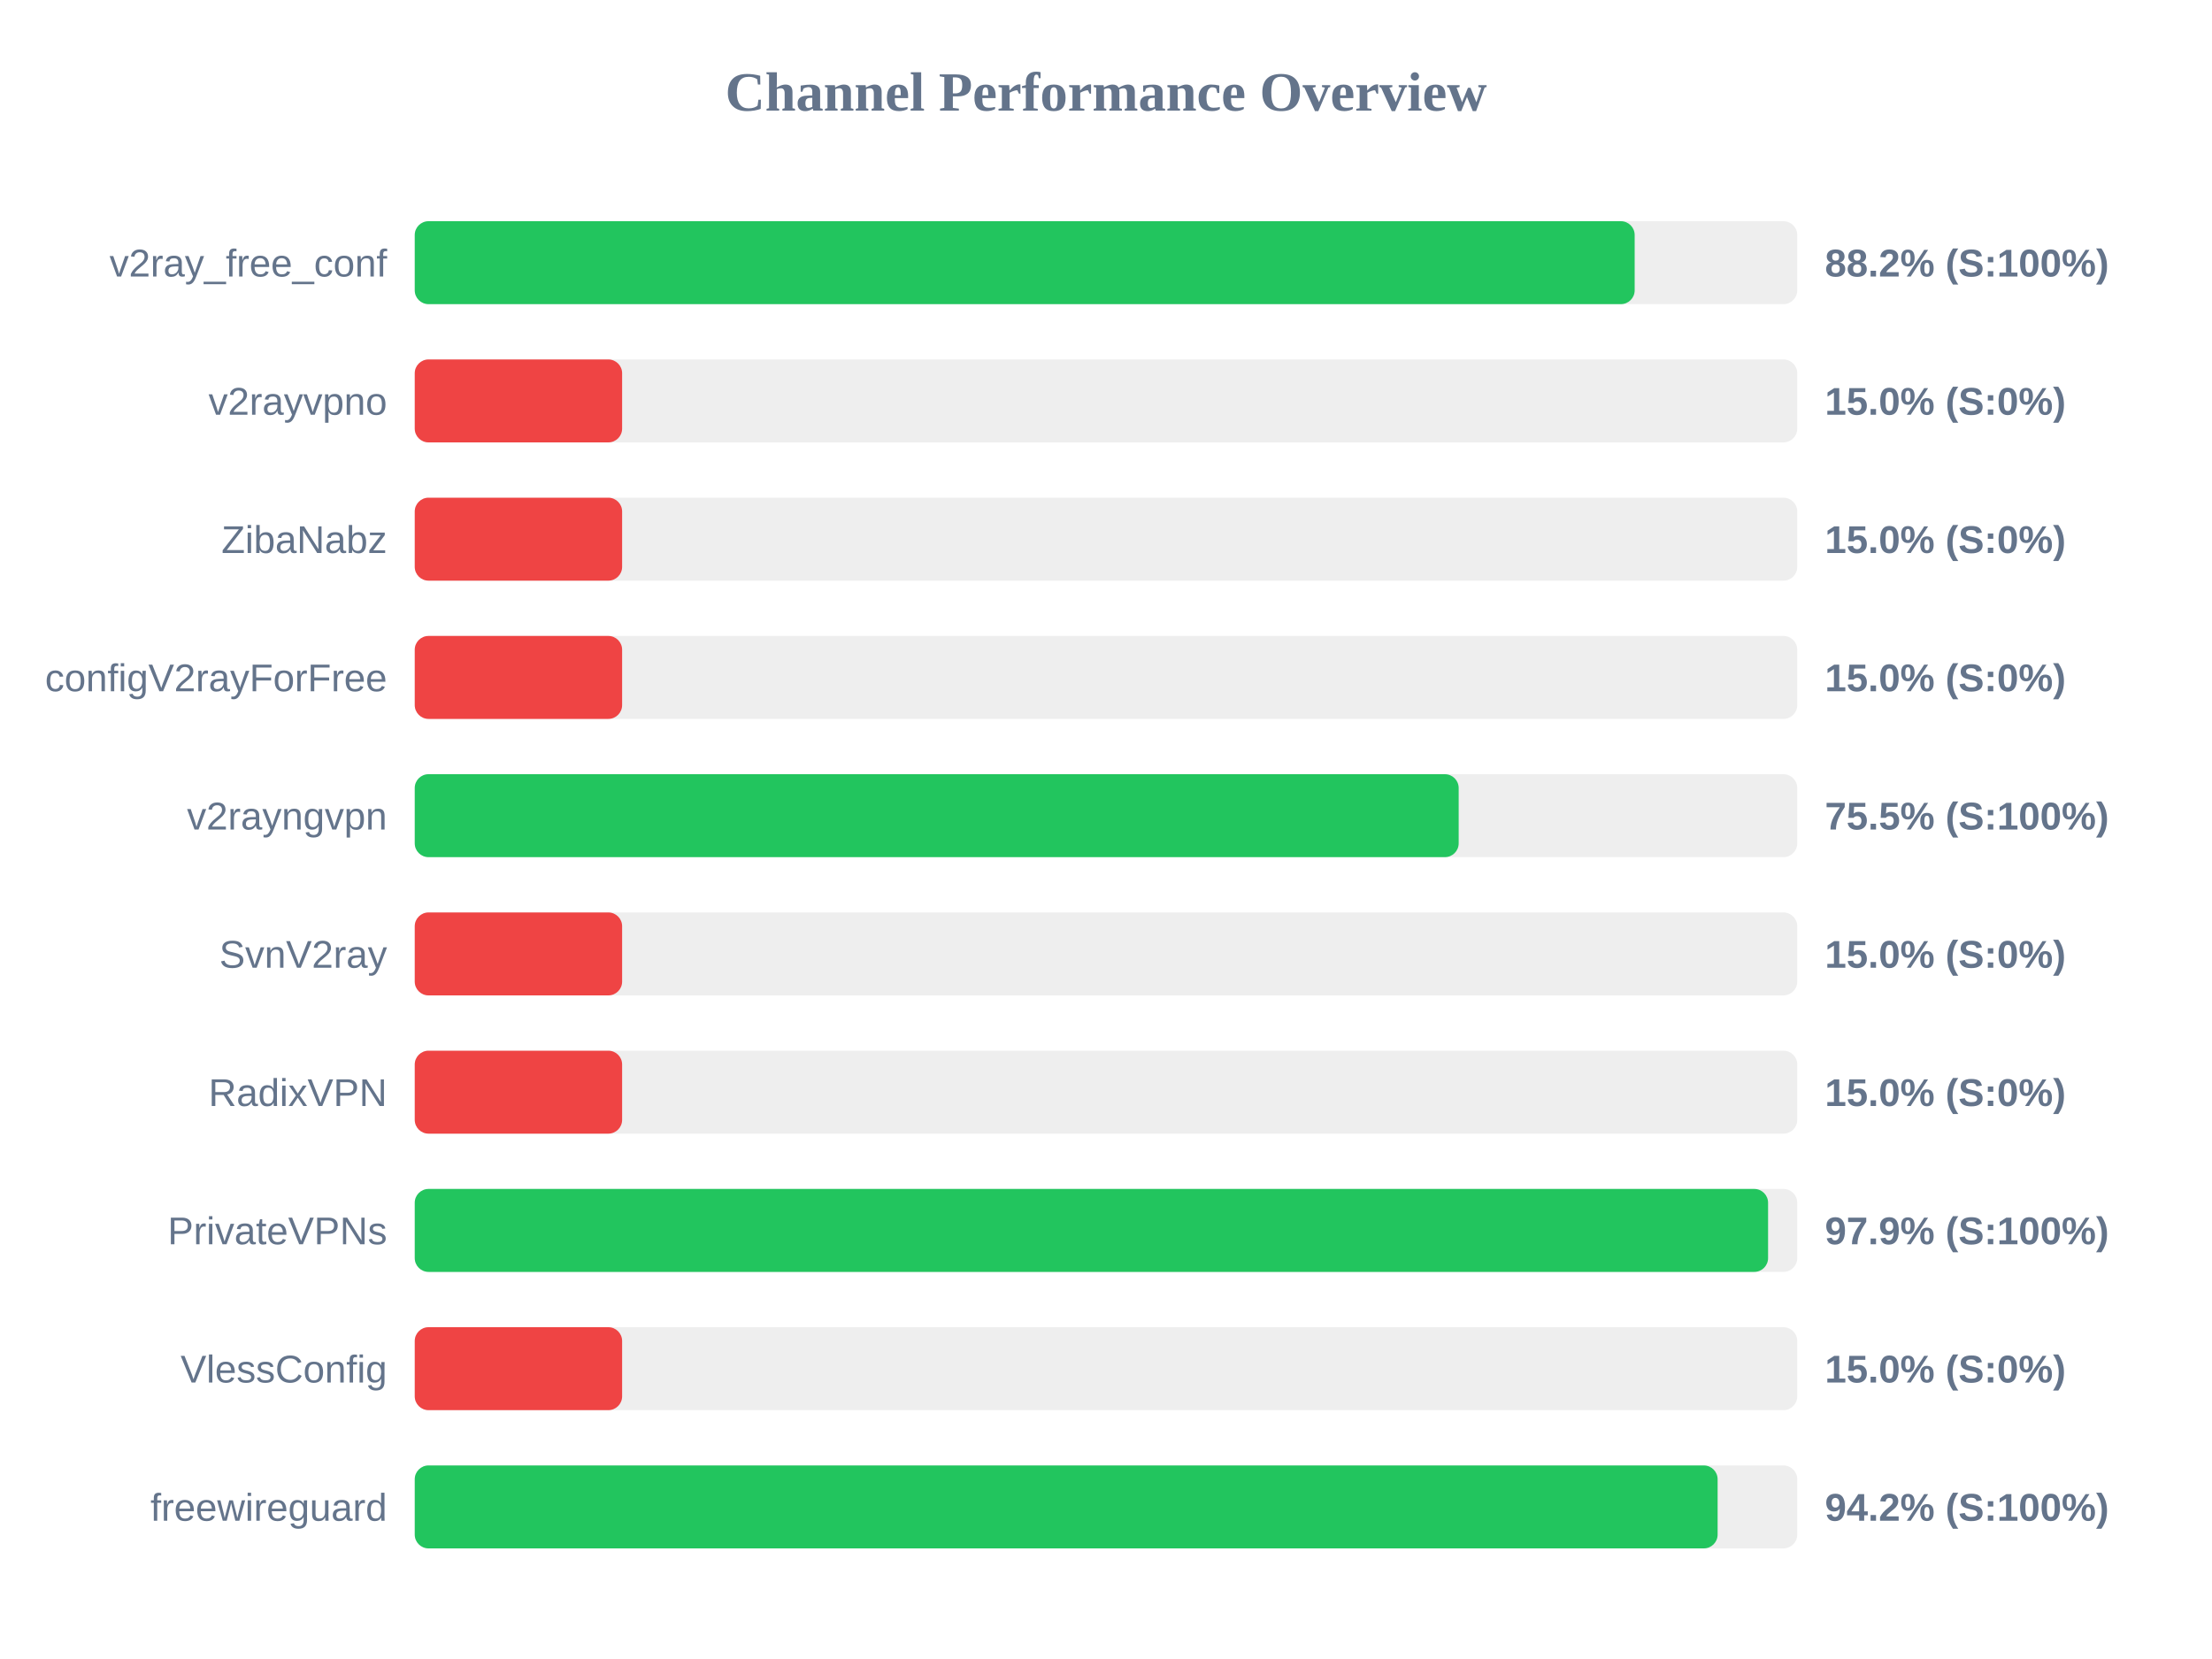
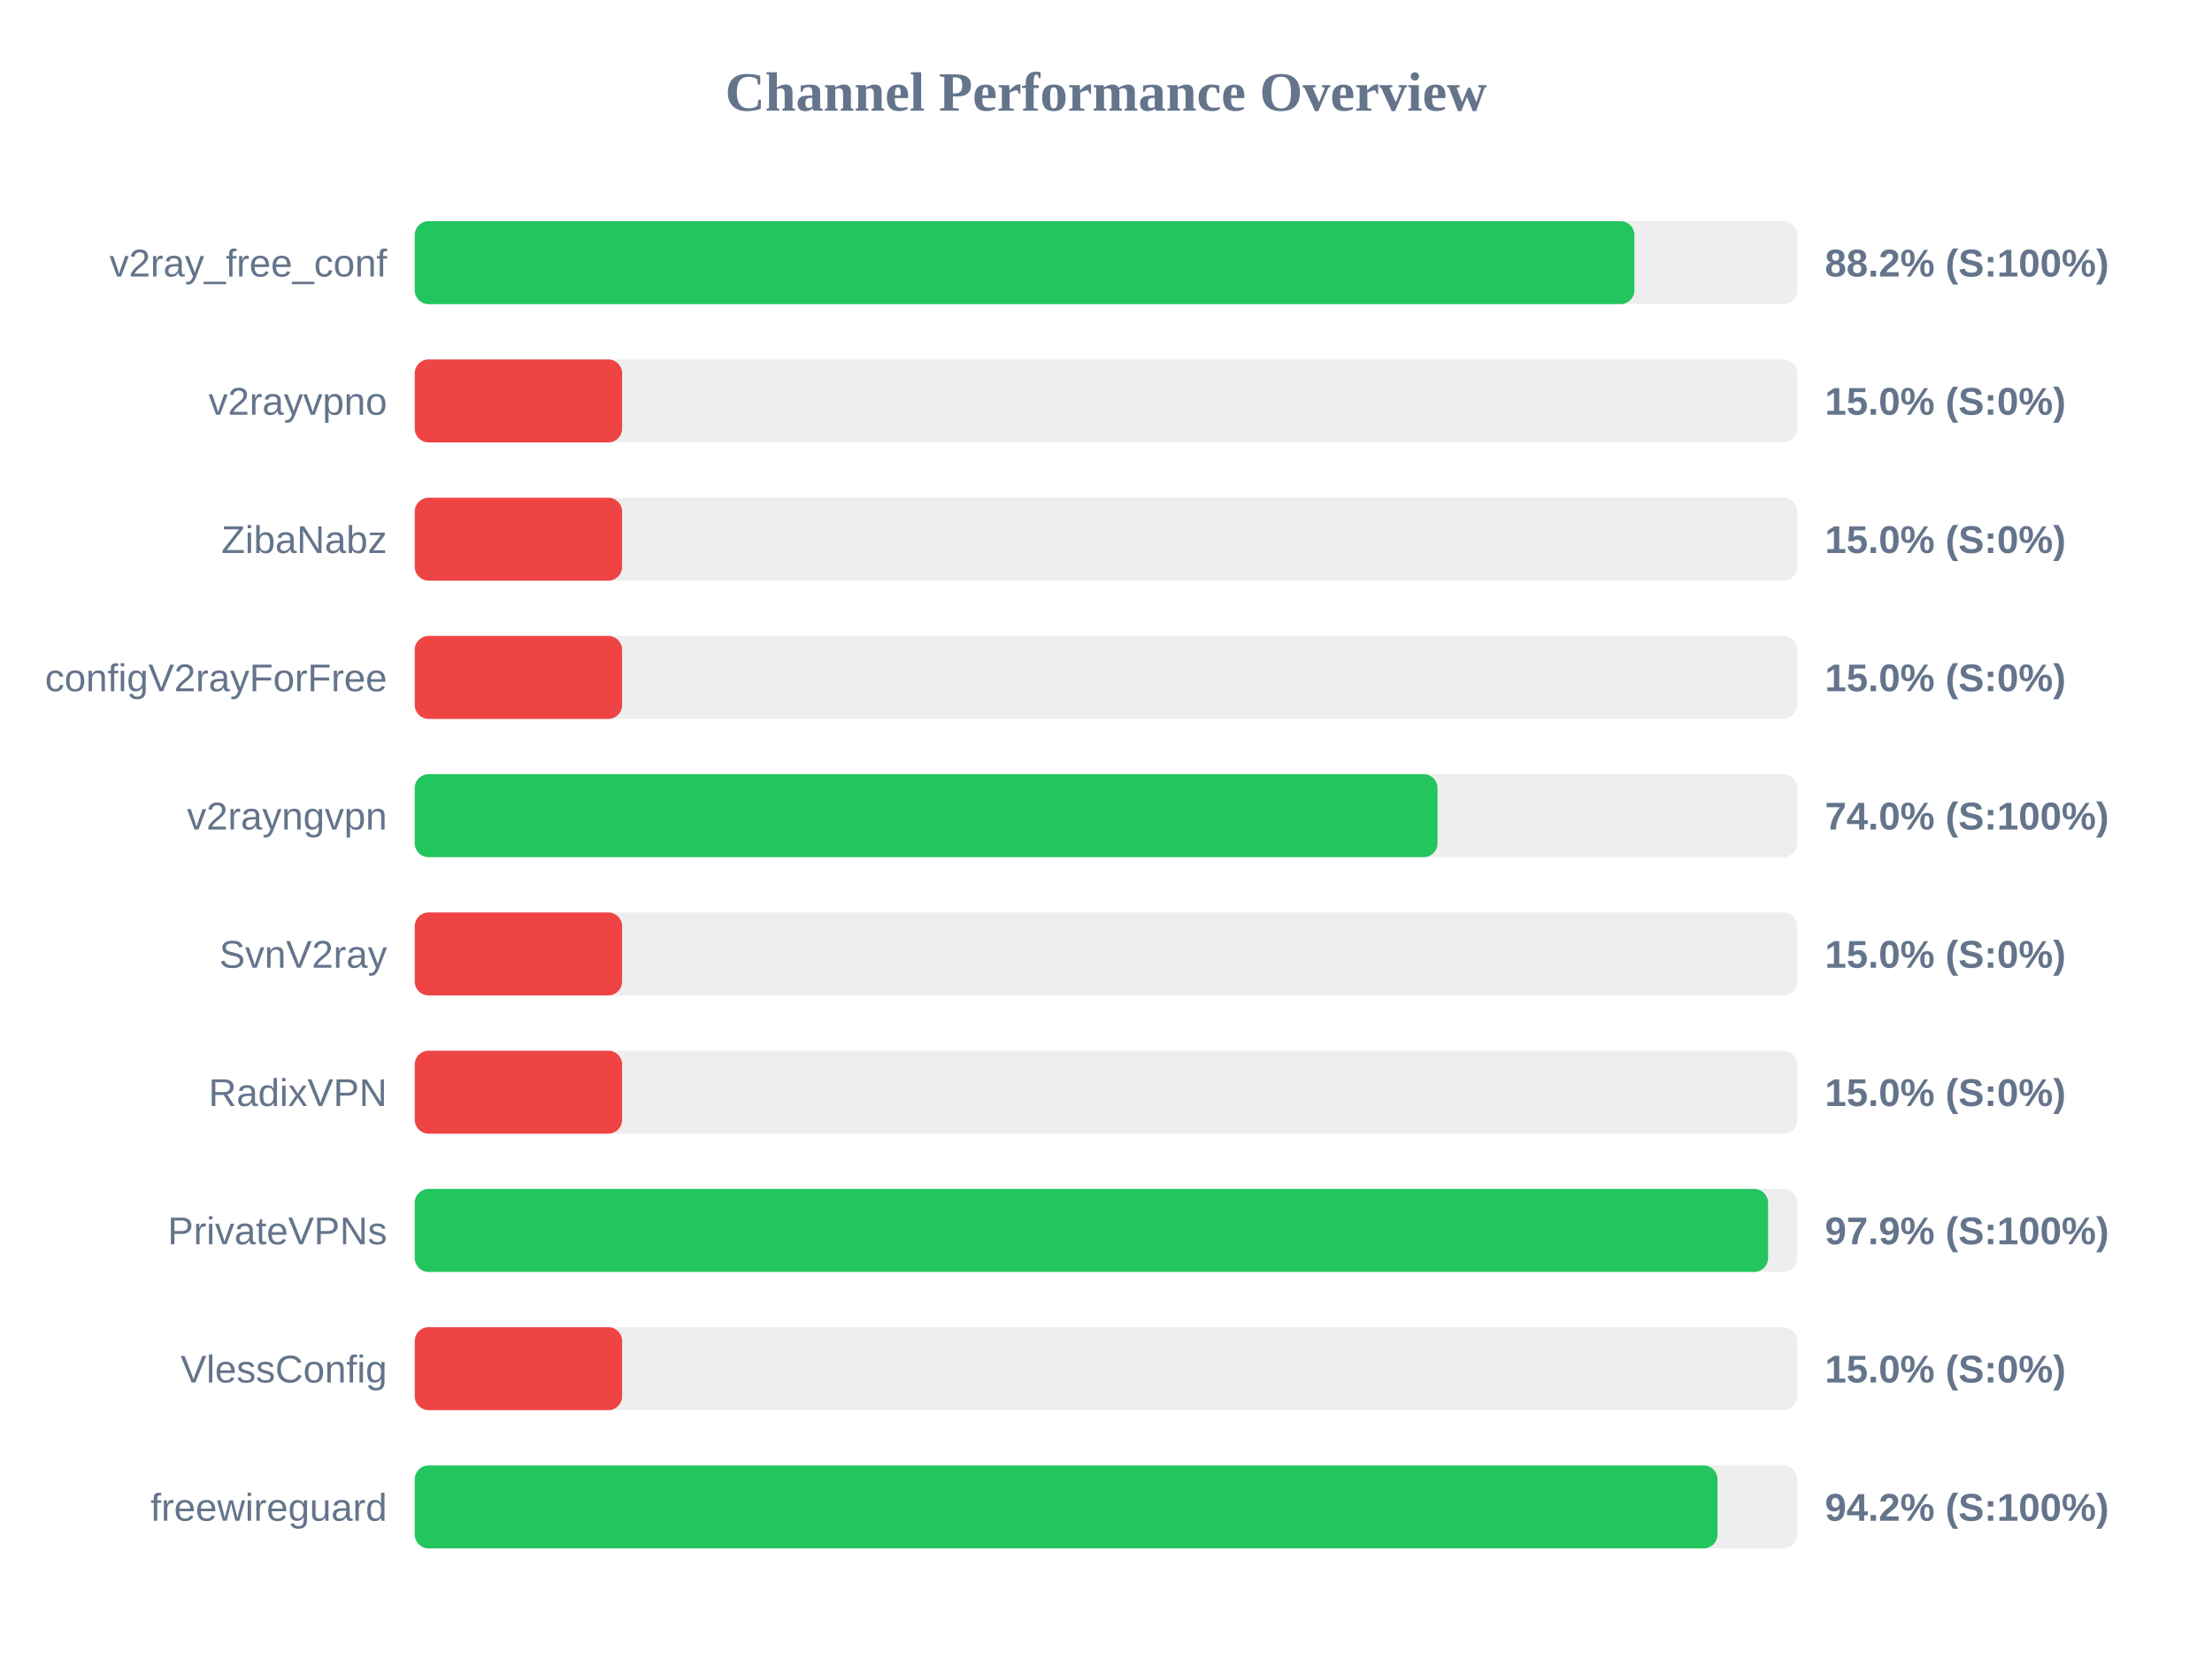
<svg xmlns="http://www.w3.org/2000/svg" width="800" height="600" version="1.1">
  <style>
        .row { font: 14px Arial; fill: #64748b; }
        .score { font: bold 14px Arial; fill: #64748b; }
    </style>
  <text x="400" y="40" text-anchor="middle" font-size="20px" font-weight="bold" fill="#64748b">Channel Performance Overview</text>
  <rect x="150" y="80" width="500" height="30" fill="#eee" rx="5" />
-   <rect x="150" y="80" width="441.2" height="30" fill="#22c55e" rx="5" />
+   <rect x="150" y="80" width="441.1" height="30" fill="#22c55e" rx="5" />
  <text x="140" y="100" text-anchor="end" class="row">v2ray_free_conf</text>
  <text x="660" y="100" text-anchor="start" class="score">88.2% (S:100%)</text>
  <rect x="150" y="130" width="500" height="30" fill="#eee" rx="5" />
  <rect x="150" y="130" width="75.0" height="30" fill="#ef4444" rx="5" />
  <text x="140" y="150" text-anchor="end" class="row">v2rayvpno</text>
  <text x="660" y="150" text-anchor="start" class="score">15.0% (S:0%)</text>
  <rect x="150" y="180" width="500" height="30" fill="#eee" rx="5" />
  <rect x="150" y="180" width="75.0" height="30" fill="#ef4444" rx="5" />
  <text x="140" y="200" text-anchor="end" class="row">ZibaNabz</text>
  <text x="660" y="200" text-anchor="start" class="score">15.0% (S:0%)</text>
  <rect x="150" y="230" width="500" height="30" fill="#eee" rx="5" />
  <rect x="150" y="230" width="75.0" height="30" fill="#ef4444" rx="5" />
  <text x="140" y="250" text-anchor="end" class="row">configV2rayForFree</text>
  <text x="660" y="250" text-anchor="start" class="score">15.0% (S:0%)</text>
  <rect x="150" y="280" width="500" height="30" fill="#eee" rx="5" />
-   <rect x="150" y="280" width="377.55" height="30" fill="#22c55e" rx="5" />
+   <rect x="150" y="280" width="369.9" height="30" fill="#22c55e" rx="5" />
  <text x="140" y="300" text-anchor="end" class="row">v2rayngvpn</text>
-   <text x="660" y="300" text-anchor="start" class="score">75.5% (S:100%)</text>
+   <text x="660" y="300" text-anchor="start" class="score">74.0% (S:100%)</text>
  <rect x="150" y="330" width="500" height="30" fill="#eee" rx="5" />
  <rect x="150" y="330" width="75.0" height="30" fill="#ef4444" rx="5" />
  <text x="140" y="350" text-anchor="end" class="row">SvnV2ray</text>
  <text x="660" y="350" text-anchor="start" class="score">15.0% (S:0%)</text>
  <rect x="150" y="380" width="500" height="30" fill="#eee" rx="5" />
  <rect x="150" y="380" width="75.0" height="30" fill="#ef4444" rx="5" />
  <text x="140" y="400" text-anchor="end" class="row">RadixVPN</text>
  <text x="660" y="400" text-anchor="start" class="score">15.0% (S:0%)</text>
  <rect x="150" y="430" width="500" height="30" fill="#eee" rx="5" />
  <rect x="150" y="430" width="489.45" height="30" fill="#22c55e" rx="5" />
  <text x="140" y="450" text-anchor="end" class="row">PrivateVPNs</text>
  <text x="660" y="450" text-anchor="start" class="score">97.9% (S:100%)</text>
  <rect x="150" y="480" width="500" height="30" fill="#eee" rx="5" />
  <rect x="150" y="480" width="75.0" height="30" fill="#ef4444" rx="5" />
  <text x="140" y="500" text-anchor="end" class="row">VlessConfig</text>
  <text x="660" y="500" text-anchor="start" class="score">15.0% (S:0%)</text>
  <rect x="150" y="530" width="500" height="30" fill="#eee" rx="5" />
-   <rect x="150" y="530" width="471.2" height="30" fill="#22c55e" rx="5" />
+   <rect x="150" y="530" width="471.15" height="30" fill="#22c55e" rx="5" />
  <text x="140" y="550" text-anchor="end" class="row">freewireguard</text>
  <text x="660" y="550" text-anchor="start" class="score">94.2% (S:100%)</text>
</svg>
